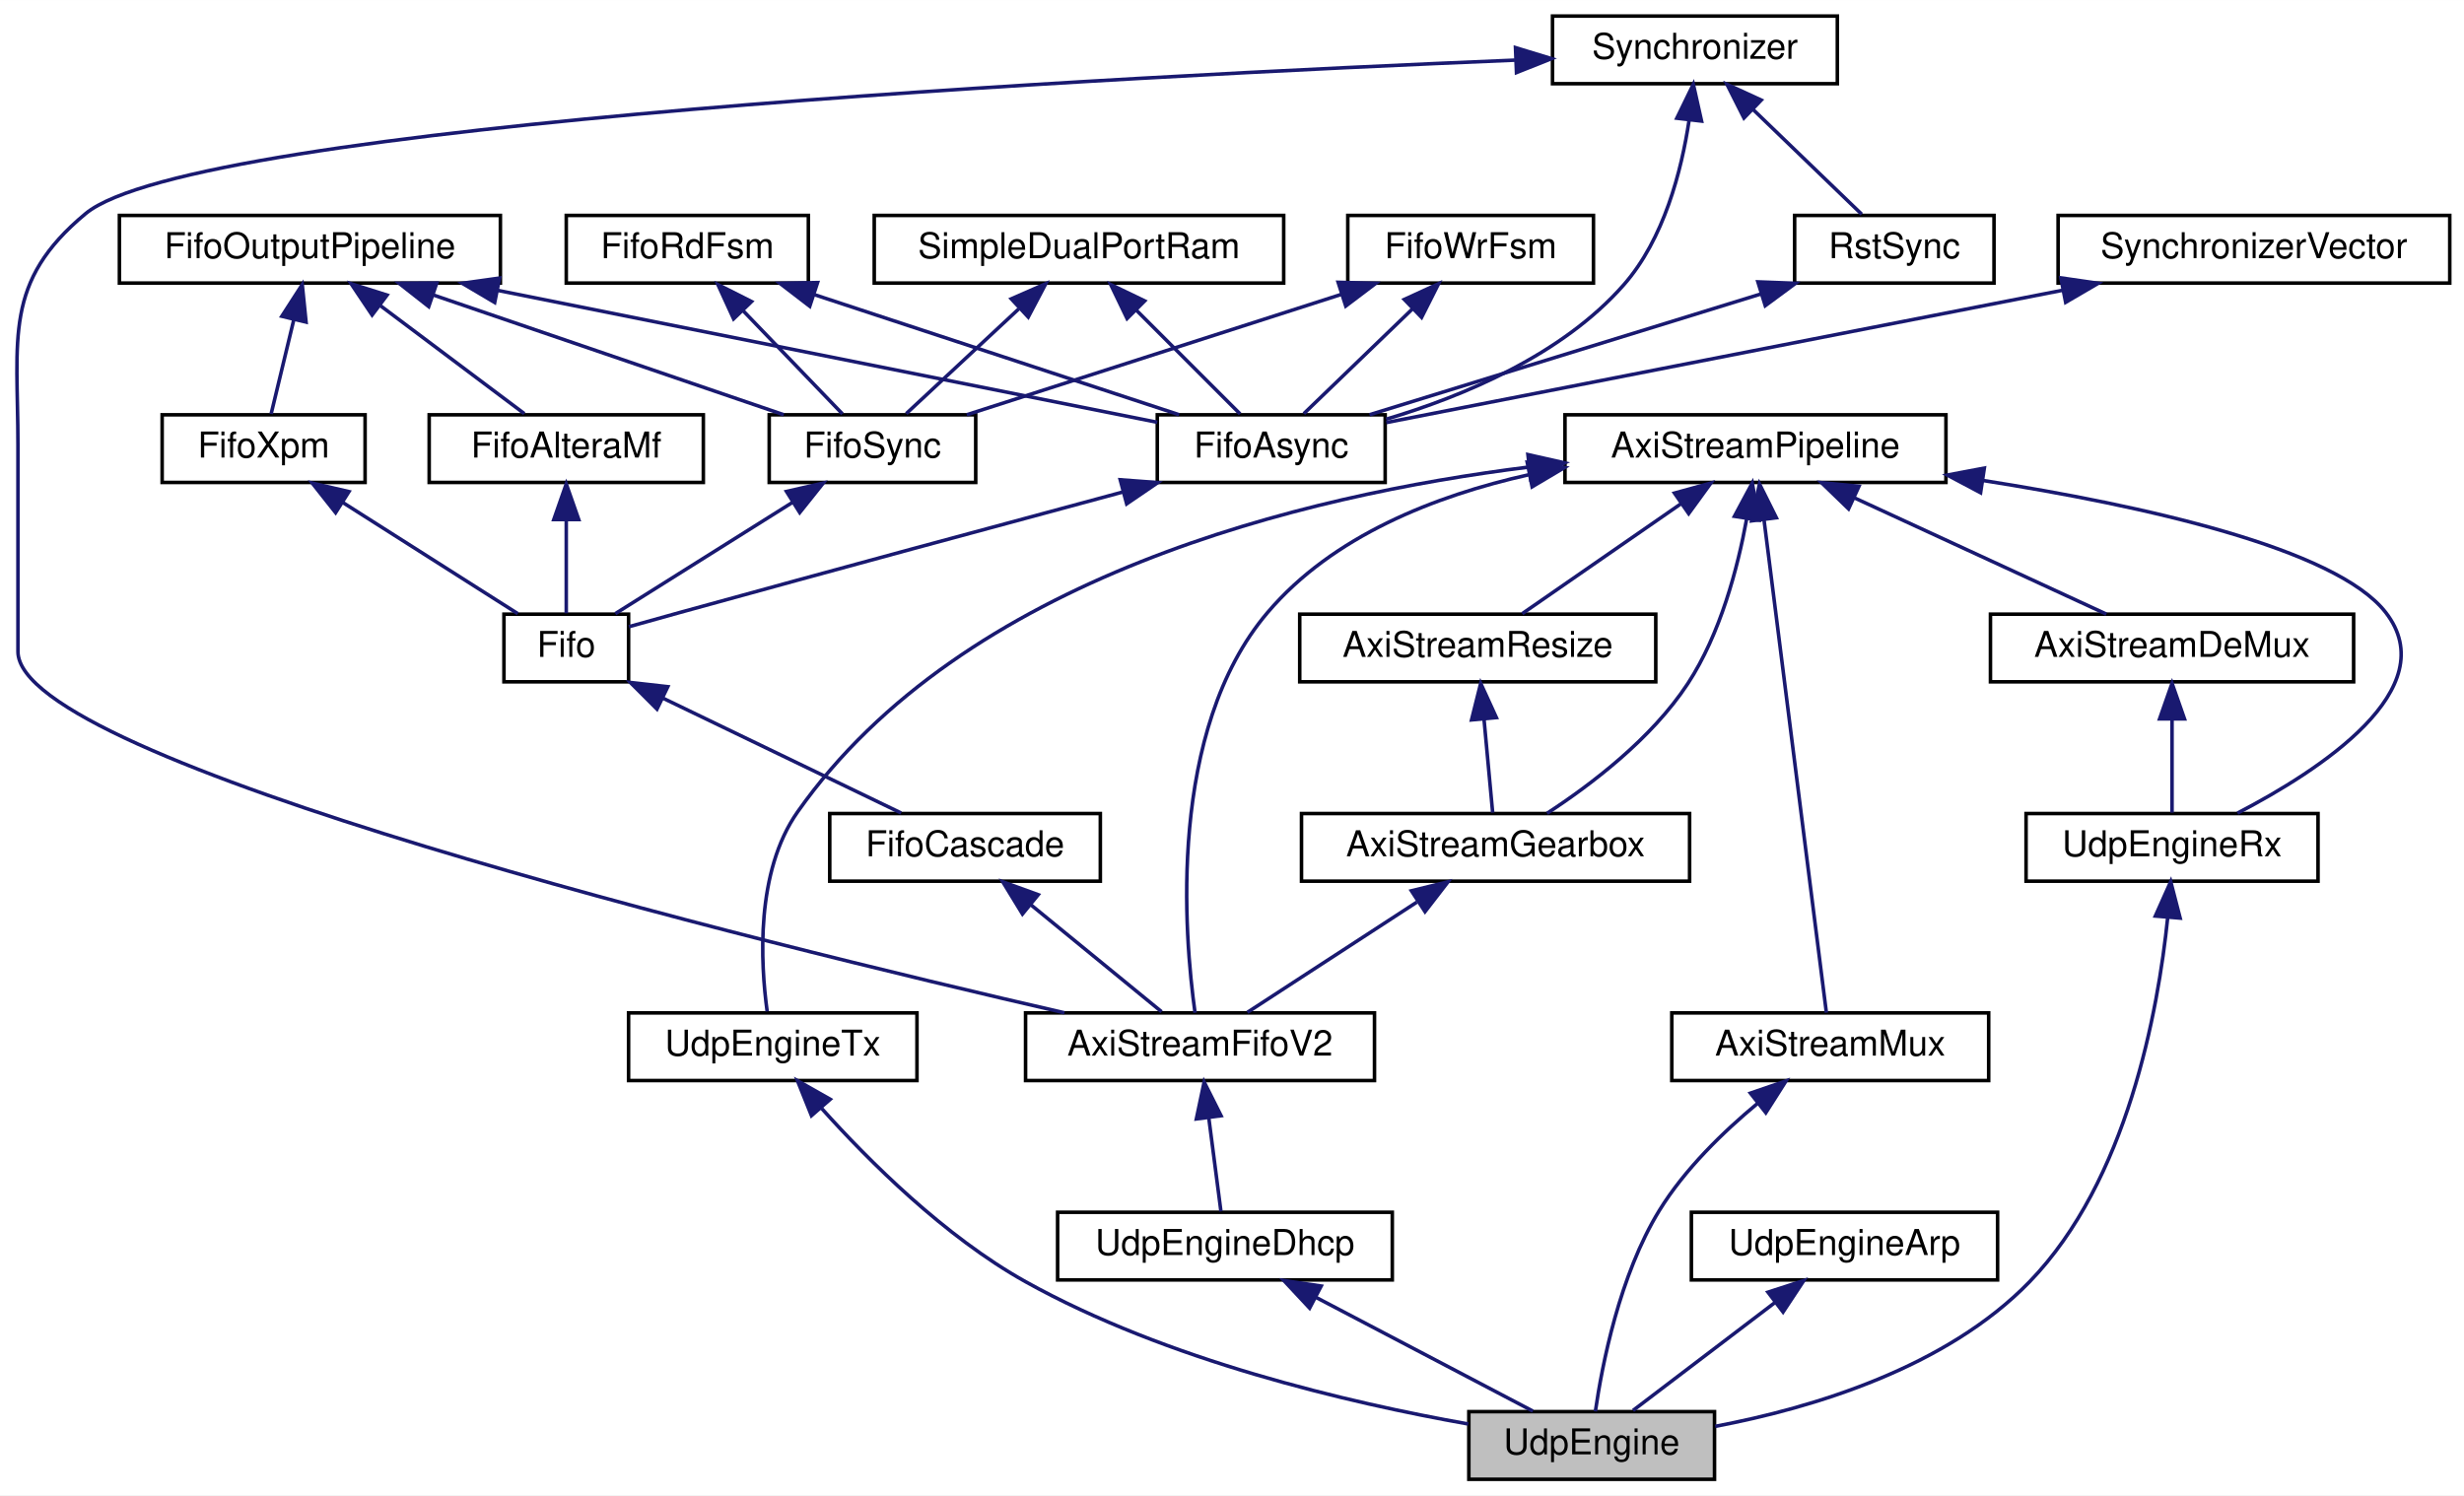
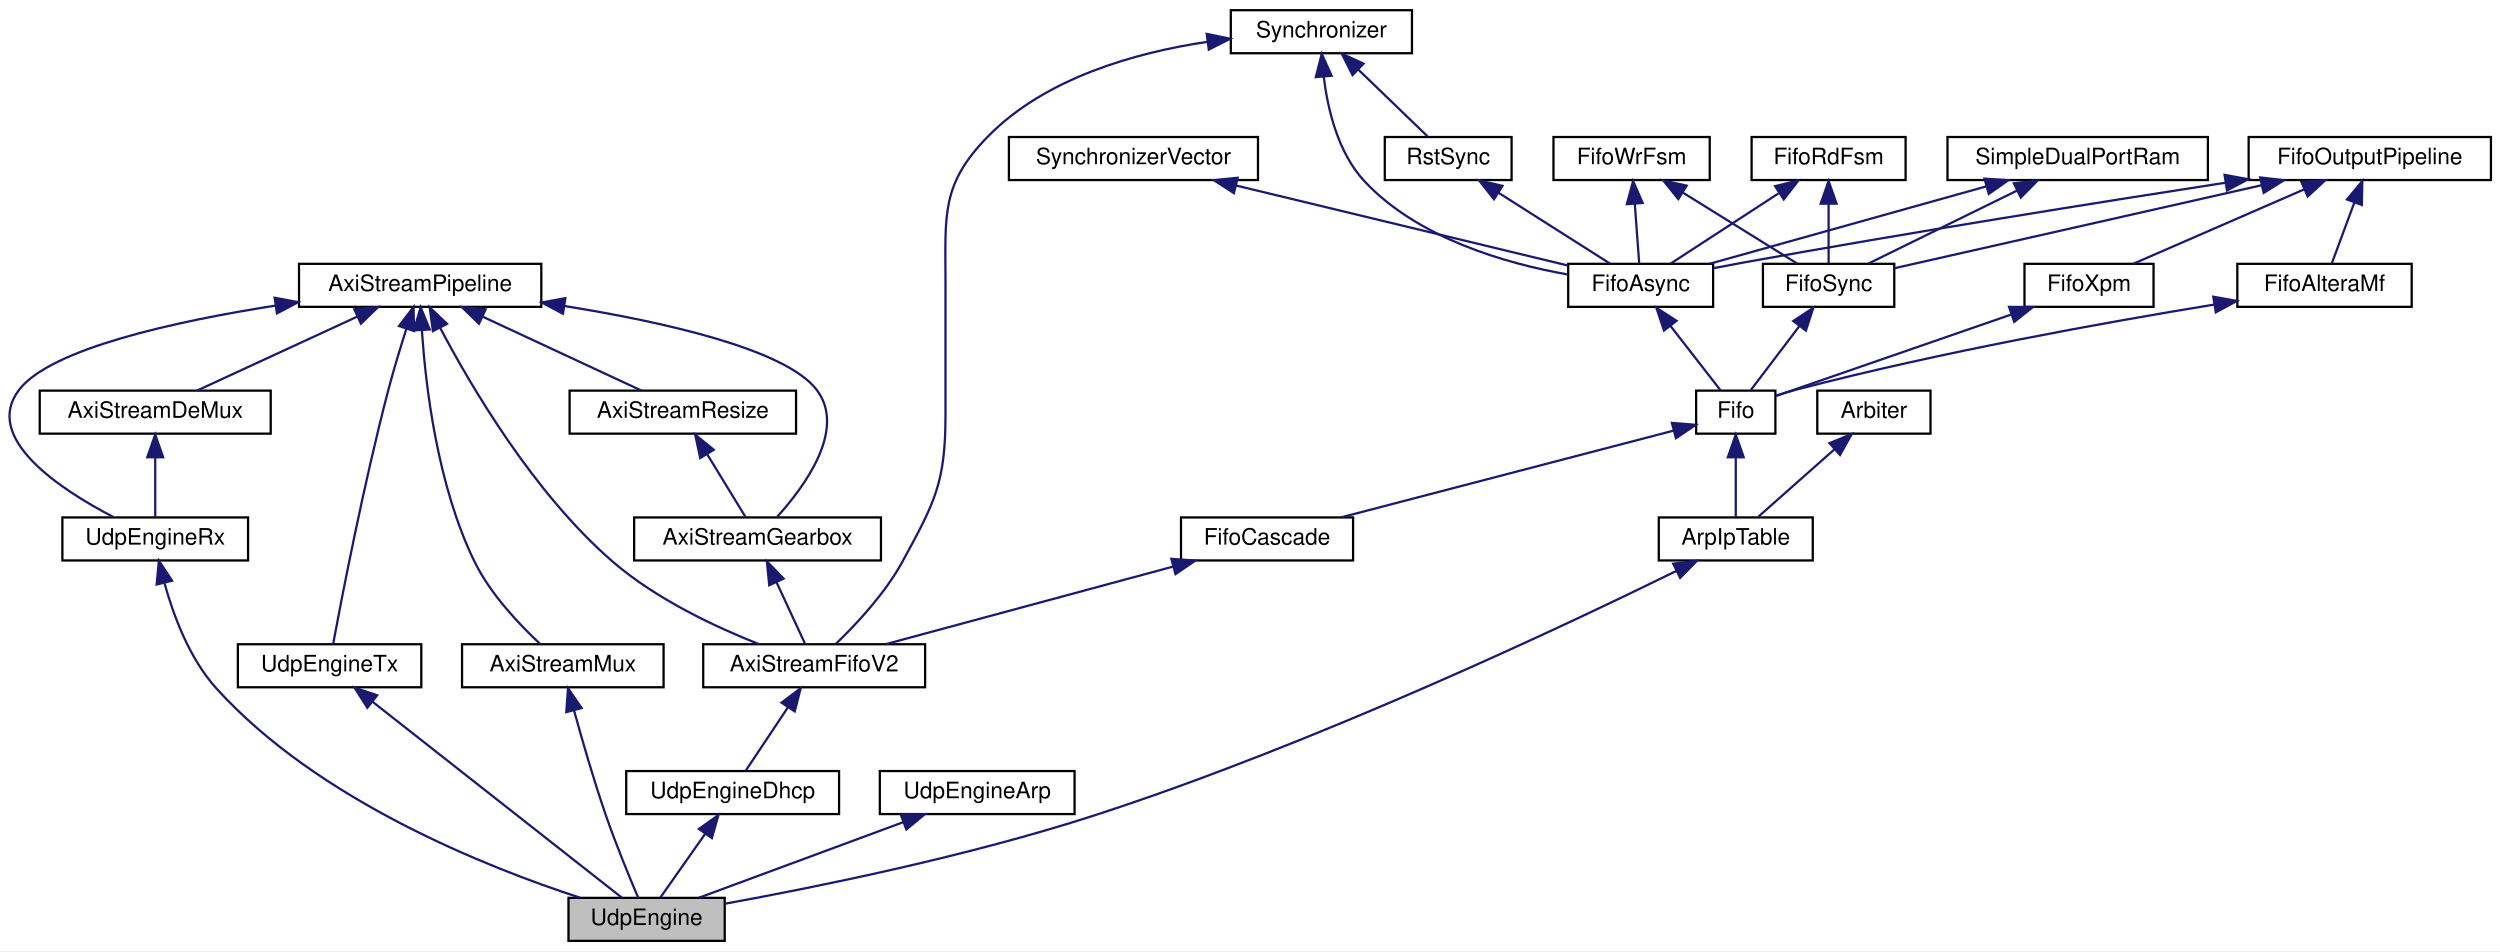
- <svg xmlns="http://www.w3.org/2000/svg" xmlns:xlink="http://www.w3.org/1999/xlink" width="692pt" height="420pt" viewBox="0.00 0.00 692.04 420.00">
+ <svg xmlns="http://www.w3.org/2000/svg" xmlns:xlink="http://www.w3.org/1999/xlink" width="1104pt" height="420pt" viewBox="0.00 0.00 1104.05 420.00">
  <g id="graph0" class="graph" transform="scale(1 1) rotate(0) translate(4 416)">
-     <polygon fill="white" stroke="transparent" points="-4,4 -4,-416 688.04,-416 688.04,4 -4,4" />
+     <polygon fill="white" stroke="transparent" points="-4,4 -4,-416 1100.05,-416 1100.05,4 -4,4" />
    <g id="node1" class="node">
      <g id="a_node1">
        <a xlink:title=" ">
-           <polygon fill="#bfbfbf" stroke="black" points="408.54,-0.5 408.54,-19.5 477.54,-19.5 477.54,-0.5 408.54,-0.5" />
-           <text text-anchor="middle" x="443.04" y="-7.5" font-family="Helvetica,sans-Serif" font-size="10.00">UdpEngine</text>
+           <polygon fill="#bfbfbf" stroke="black" points="247.05,-0.5 247.05,-19.5 316.05,-19.5 316.05,-0.5 247.05,-0.5" />
+           <text text-anchor="middle" x="281.55" y="-7.5" font-family="Helvetica,sans-Serif" font-size="10.00">UdpEngine</text>
        </a>
      </g>
    </g>
    <g id="node2" class="node">
      <g id="a_node2">
        <a xlink:href="classUdpEngineRx.html" target="_top" xlink:title=" ">
-           <polygon fill="white" stroke="black" points="565.04,-168.5 565.04,-187.5 647.04,-187.5 647.04,-168.5 565.04,-168.5" />
-           <text text-anchor="middle" x="606.04" y="-175.5" font-family="Helvetica,sans-Serif" font-size="10.00">UdpEngineRx</text>
+           <polygon fill="white" stroke="black" points="23.55,-168.5 23.55,-187.5 105.55,-187.5 105.55,-168.5 23.55,-168.5" />
+           <text text-anchor="middle" x="64.55" y="-175.5" font-family="Helvetica,sans-Serif" font-size="10.00">UdpEngineRx</text>
        </a>
      </g>
    </g>
    <g id="edge1" class="edge">
-       <path fill="none" stroke="midnightblue" d="M604.82,-158.28C602.13,-132.04 593.53,-84.37 566.04,-56 542.62,-31.83 505.17,-20.57 477.74,-15.37" />
-       <polygon fill="midnightblue" stroke="midnightblue" points="601.35,-158.71 605.67,-168.38 608.32,-158.13 601.35,-158.71" />
+       <path fill="none" stroke="midnightblue" d="M68.66,-158.4C72.56,-144.3 79.65,-125.16 91.55,-112 136.28,-62.55 211,-32.95 252.15,-19.57" />
+       <polygon fill="midnightblue" stroke="midnightblue" points="65.18,-157.88 66.17,-168.42 71.98,-159.56 65.18,-157.88" />
    </g>
    <g id="node3" class="node">
      <g id="a_node3">
        <a xlink:href="classAxiStreamPipeline.html" target="_top" xlink:title=" ">
-           <polygon fill="white" stroke="black" points="435.54,-280.5 435.54,-299.5 542.54,-299.5 542.54,-280.5 435.54,-280.5" />
-           <text text-anchor="middle" x="489.04" y="-287.5" font-family="Helvetica,sans-Serif" font-size="10.00">AxiStreamPipeline</text>
+           <polygon fill="white" stroke="black" points="128.05,-280.5 128.05,-299.5 235.05,-299.5 235.05,-280.5 128.05,-280.5" />
+           <text text-anchor="middle" x="181.55" y="-287.5" font-family="Helvetica,sans-Serif" font-size="10.00">AxiStreamPipeline</text>
        </a>
      </g>
    </g>
    <g id="edge2" class="edge">
-       <path fill="none" stroke="midnightblue" d="M552.89,-281.06C597.7,-274.02 652.02,-262.03 666.04,-244 682.73,-222.54 647.66,-199.68 624.42,-187.62" />
-       <polygon fill="midnightblue" stroke="midnightblue" points="552.27,-277.61 542.91,-282.57 553.32,-284.53 552.27,-277.61" />
+       <path fill="none" stroke="midnightblue" d="M117.7,-281.06C72.89,-274.02 18.57,-262.03 4.55,-244 -12.14,-222.54 22.93,-199.68 46.17,-187.62" />
+       <polygon fill="midnightblue" stroke="midnightblue" points="117.27,-284.53 127.68,-282.57 118.32,-277.61 117.27,-284.53" />
    </g>
    <g id="node4" class="node">
      <g id="a_node4">
        <a xlink:href="classAxiStreamDeMux.html" target="_top" xlink:title=" ">
-           <polygon fill="white" stroke="black" points="555.04,-224.5 555.04,-243.5 657.04,-243.5 657.04,-224.5 555.04,-224.5" />
-           <text text-anchor="middle" x="606.04" y="-231.5" font-family="Helvetica,sans-Serif" font-size="10.00">AxiStreamDeMux</text>
+           <polygon fill="white" stroke="black" points="13.55,-224.5 13.55,-243.5 115.55,-243.5 115.55,-224.5 13.55,-224.5" />
+           <text text-anchor="middle" x="64.55" y="-231.5" font-family="Helvetica,sans-Serif" font-size="10.00">AxiStreamDeMux</text>
        </a>
      </g>
    </g>
    <g id="edge4" class="edge">
-       <path fill="none" stroke="midnightblue" d="M516.7,-276.23C538.59,-266.13 568.54,-252.31 587.59,-243.52" />
-       <polygon fill="midnightblue" stroke="midnightblue" points="515.19,-273.08 507.58,-280.44 518.12,-279.43 515.19,-273.08" />
+       <path fill="none" stroke="midnightblue" d="M153.88,-276.23C132,-266.13 102.05,-252.31 83,-243.52" />
+       <polygon fill="midnightblue" stroke="midnightblue" points="152.46,-279.43 163.01,-280.44 155.4,-273.08 152.46,-279.43" />
    </g>
    <g id="node6" class="node">
      <g id="a_node6">
        <a xlink:href="classAxiStreamFifoV2.html" target="_top" xlink:title=" ">
-           <polygon fill="white" stroke="black" points="284.04,-112.5 284.04,-131.5 382.04,-131.5 382.04,-112.5 284.04,-112.5" />
-           <text text-anchor="middle" x="333.04" y="-119.5" font-family="Helvetica,sans-Serif" font-size="10.00">AxiStreamFifoV2</text>
+           <polygon fill="white" stroke="black" points="306.55,-112.5 306.55,-131.5 404.55,-131.5 404.55,-112.5 306.55,-112.5" />
+           <text text-anchor="middle" x="355.55" y="-119.5" font-family="Helvetica,sans-Serif" font-size="10.00">AxiStreamFifoV2</text>
        </a>
      </g>
    </g>
    <g id="edge32" class="edge">
-       <path fill="none" stroke="midnightblue" d="M425.43,-282.68C399.01,-276.77 370.3,-265.48 352.04,-244 323.8,-210.79 328.61,-153.18 331.64,-131.54" />
-       <polygon fill="midnightblue" stroke="midnightblue" points="424.93,-286.15 435.42,-284.69 426.31,-279.28 424.93,-286.15" />
+       <path fill="none" stroke="midnightblue" d="M190.31,-271.37C203.75,-245.82 231.58,-198.25 266.55,-168 285.66,-151.46 311.92,-139.15 330.96,-131.62" />
+       <polygon fill="midnightblue" stroke="midnightblue" points="187.19,-269.8 185.74,-280.29 193.42,-272.99 187.19,-269.8" />
    </g>
    <g id="node7" class="node">
      <g id="a_node7">
        <a xlink:href="classAxiStreamGearbox.html" target="_top" xlink:title=" ">
-           <polygon fill="white" stroke="black" points="361.54,-168.5 361.54,-187.5 470.54,-187.5 470.54,-168.5 361.54,-168.5" />
-           <text text-anchor="middle" x="416.04" y="-175.5" font-family="Helvetica,sans-Serif" font-size="10.00">AxiStreamGearbox</text>
+           <polygon fill="white" stroke="black" points="276.05,-168.5 276.05,-187.5 385.05,-187.5 385.05,-168.5 276.05,-168.5" />
+           <text text-anchor="middle" x="330.55" y="-175.5" font-family="Helvetica,sans-Serif" font-size="10.00">AxiStreamGearbox</text>
        </a>
      </g>
    </g>
    <g id="edge10" class="edge">
-       <path fill="none" stroke="midnightblue" d="M486.55,-270.17C484.05,-256.48 479.2,-237.98 470.04,-224 459.87,-208.49 442.74,-195.53 430.5,-187.56" />
-       <polygon fill="midnightblue" stroke="midnightblue" points="483.13,-270.99 488.14,-280.33 490.05,-269.91 483.13,-270.99" />
+       <path fill="none" stroke="midnightblue" d="M245.39,-280.85C289.56,-273.75 342.77,-261.77 356.55,-244 370.1,-226.52 351.24,-201.04 339.21,-187.77" />
+       <polygon fill="midnightblue" stroke="midnightblue" points="244.61,-277.43 235.26,-282.42 245.68,-284.35 244.61,-277.43" />
    </g>
    <g id="node8" class="node">
      <g id="a_node8">
        <a xlink:href="classAxiStreamResize.html" target="_top" xlink:title=" ">
-           <polygon fill="white" stroke="black" points="361.04,-224.5 361.04,-243.5 461.04,-243.5 461.04,-224.5 361.04,-224.5" />
-           <text text-anchor="middle" x="411.04" y="-231.5" font-family="Helvetica,sans-Serif" font-size="10.00">AxiStreamResize</text>
+           <polygon fill="white" stroke="black" points="247.55,-224.5 247.55,-243.5 347.55,-243.5 347.55,-224.5 247.55,-224.5" />
+           <text text-anchor="middle" x="297.55" y="-231.5" font-family="Helvetica,sans-Serif" font-size="10.00">AxiStreamResize</text>
        </a>
      </g>
    </g>
    <g id="edge9" class="edge">
-       <path fill="none" stroke="midnightblue" d="M468.27,-274.62C454.02,-264.76 435.58,-251.99 423.54,-243.65" />
-       <polygon fill="midnightblue" stroke="midnightblue" points="466.29,-277.51 476.51,-280.32 470.28,-271.75 466.29,-277.51" />
+       <path fill="none" stroke="midnightblue" d="M209.27,-276.1C230.94,-266.01 260.45,-252.27 279.25,-243.52" />
+       <polygon fill="midnightblue" stroke="midnightblue" points="207.52,-273.05 199.93,-280.44 210.47,-279.4 207.52,-273.05" />
    </g>
    <g id="node22" class="node">
      <g id="a_node22">
        <a xlink:href="classUdpEngineTx.html" target="_top" xlink:title=" ">
-           <polygon fill="white" stroke="black" points="172.54,-112.5 172.54,-131.5 253.54,-131.5 253.54,-112.5 172.54,-112.5" />
-           <text text-anchor="middle" x="213.04" y="-119.5" font-family="Helvetica,sans-Serif" font-size="10.00">UdpEngineTx</text>
+           <polygon fill="white" stroke="black" points="101.05,-112.5 101.05,-131.5 182.05,-131.5 182.05,-112.5 101.05,-112.5" />
+           <text text-anchor="middle" x="141.55" y="-119.5" font-family="Helvetica,sans-Serif" font-size="10.00">UdpEngineTx</text>
        </a>
      </g>
    </g>
    <g id="edge34" class="edge">
-       <path fill="none" stroke="midnightblue" d="M425.52,-284.84C361.78,-276.9 266.56,-253.98 220.04,-188 208.14,-171.12 209.62,-145.39 211.47,-131.92" />
-       <polygon fill="midnightblue" stroke="midnightblue" points="425.13,-288.32 435.47,-285.99 425.93,-281.36 425.13,-288.32" />
-     </g>
-     <g id="node24" class="node">
-       <g id="a_node24">
+       <path fill="none" stroke="midnightblue" d="M175.49,-270.86C172.88,-262.7 169.89,-252.91 167.55,-244 156.59,-202.23 146.81,-151.46 143.11,-131.57" />
+       <polygon fill="midnightblue" stroke="midnightblue" points="172.19,-272.02 178.63,-280.44 178.85,-269.85 172.19,-272.02" />
+     </g>
+     <g id="node26" class="node">
+       <g id="a_node26">
        <a xlink:href="classAxiStreamMux.html" target="_top" xlink:title=" ">
-           <polygon fill="white" stroke="black" points="465.54,-112.5 465.54,-131.5 554.54,-131.5 554.54,-112.5 465.54,-112.5" />
-           <text text-anchor="middle" x="510.04" y="-119.5" font-family="Helvetica,sans-Serif" font-size="10.00">AxiStreamMux</text>
-         </a>
-       </g>
-     </g>
-     <g id="edge37" class="edge">
-       <path fill="none" stroke="midnightblue" d="M491.45,-269.93C496.01,-233.92 505.71,-157.23 508.96,-131.57" />
-       <polygon fill="midnightblue" stroke="midnightblue" points="487.95,-269.71 490.17,-280.08 494.9,-270.59 487.95,-269.71" />
+           <polygon fill="white" stroke="black" points="200.05,-112.5 200.05,-131.5 289.05,-131.5 289.05,-112.5 200.05,-112.5" />
+           <text text-anchor="middle" x="244.55" y="-119.5" font-family="Helvetica,sans-Serif" font-size="10.00">AxiStreamMux</text>
+         </a>
+       </g>
+     </g>
+     <g id="edge40" class="edge">
+       <path fill="none" stroke="midnightblue" d="M182.31,-270.18C183.95,-245.54 189.14,-201.55 205.55,-168 212.63,-153.51 225.57,-139.97 234.59,-131.6" />
+       <polygon fill="midnightblue" stroke="midnightblue" points="178.8,-270.13 181.76,-280.31 185.79,-270.51 178.8,-270.13" />
    </g>
    <g id="edge3" class="edge">
-       <path fill="none" stroke="midnightblue" d="M606.04,-213.8C606.04,-204.91 606.04,-194.78 606.04,-187.75" />
-       <polygon fill="midnightblue" stroke="midnightblue" points="602.54,-214.08 606.04,-224.08 609.54,-214.08 602.54,-214.08" />
+       <path fill="none" stroke="midnightblue" d="M64.55,-213.8C64.55,-204.91 64.55,-194.78 64.55,-187.75" />
+       <polygon fill="midnightblue" stroke="midnightblue" points="61.05,-214.08 64.55,-224.08 68.05,-214.08 61.05,-214.08" />
    </g>
    <g id="node5" class="node">
      <g id="a_node5">
        <a xlink:href="classUdpEngineDhcp.html" target="_top" xlink:title=" ">
-           <polygon fill="white" stroke="black" points="293.04,-56.5 293.04,-75.5 387.04,-75.5 387.04,-56.5 293.04,-56.5" />
-           <text text-anchor="middle" x="340.04" y="-63.5" font-family="Helvetica,sans-Serif" font-size="10.00">UdpEngineDhcp</text>
+           <polygon fill="white" stroke="black" points="272.55,-56.5 272.55,-75.5 366.55,-75.5 366.55,-56.5 272.55,-56.5" />
+           <text text-anchor="middle" x="319.55" y="-63.5" font-family="Helvetica,sans-Serif" font-size="10.00">UdpEngineDhcp</text>
        </a>
      </g>
    </g>
    <g id="edge5" class="edge">
-       <path fill="none" stroke="midnightblue" d="M365.62,-51.59C384.66,-41.61 410.1,-28.27 426.53,-19.65" />
-       <polygon fill="midnightblue" stroke="midnightblue" points="363.82,-48.58 356.59,-56.32 367.07,-54.78 363.82,-48.58" />
+       <path fill="none" stroke="midnightblue" d="M307.48,-47.86C300.9,-38.5 293.04,-27.33 287.71,-19.75" />
+       <polygon fill="midnightblue" stroke="midnightblue" points="304.66,-49.92 313.27,-56.08 310.38,-45.89 304.66,-49.92" />
    </g>
    <g id="edge6" class="edge">
-       <path fill="none" stroke="midnightblue" d="M335.49,-102.1C336.65,-93.14 337.98,-82.86 338.91,-75.75" />
-       <polygon fill="midnightblue" stroke="midnightblue" points="332.01,-101.72 334.2,-112.08 338.95,-102.62 332.01,-101.72" />
+       <path fill="none" stroke="midnightblue" d="M343.92,-103.57C337.73,-94.27 330.38,-83.25 325.38,-75.75" />
+       <polygon fill="midnightblue" stroke="midnightblue" points="341.14,-105.7 349.6,-112.08 346.97,-101.82 341.14,-105.7" />
    </g>
    <g id="edge7" class="edge">
-       <path fill="none" stroke="midnightblue" d="M393.94,-162.62C378.78,-152.76 359.16,-139.99 346.34,-131.65" />
-       <polygon fill="midnightblue" stroke="midnightblue" points="392.41,-165.8 402.7,-168.32 396.23,-159.94 392.41,-165.8" />
+       <path fill="none" stroke="midnightblue" d="M338.89,-158.98C343.13,-149.82 348.1,-139.09 351.5,-131.75" />
+       <polygon fill="midnightblue" stroke="midnightblue" points="335.7,-157.54 334.68,-168.08 342.05,-160.48 335.7,-157.54" />
    </g>
    <g id="edge8" class="edge">
-       <path fill="none" stroke="midnightblue" d="M412.79,-214.1C413.62,-205.14 414.57,-194.86 415.23,-187.75" />
-       <polygon fill="midnightblue" stroke="midnightblue" points="409.3,-213.8 411.87,-224.08 416.27,-214.45 409.3,-213.8" />
+       <path fill="none" stroke="midnightblue" d="M308.38,-215.27C314.02,-206.05 320.67,-195.17 325.2,-187.75" />
+       <polygon fill="midnightblue" stroke="midnightblue" points="305.23,-213.73 303,-224.08 311.2,-217.38 305.23,-213.73" />
    </g>
    <g id="node9" class="node">
      <g id="a_node9">
        <a xlink:href="classFifoCascade.html" target="_top" xlink:title=" ">
-           <polygon fill="white" stroke="black" points="229.04,-168.5 229.04,-187.5 305.04,-187.5 305.04,-168.5 229.04,-168.5" />
-           <text text-anchor="middle" x="267.04" y="-175.5" font-family="Helvetica,sans-Serif" font-size="10.00">FifoCascade</text>
+           <polygon fill="white" stroke="black" points="517.55,-168.5 517.55,-187.5 593.55,-187.5 593.55,-168.5 517.55,-168.5" />
+           <text text-anchor="middle" x="555.55" y="-175.5" font-family="Helvetica,sans-Serif" font-size="10.00">FifoCascade</text>
        </a>
      </g>
    </g>
    <g id="edge11" class="edge">
-       <path fill="none" stroke="midnightblue" d="M285.59,-161.82C297.42,-152.15 312.33,-139.95 322.24,-131.83" />
-       <polygon fill="midnightblue" stroke="midnightblue" points="283.17,-159.28 277.64,-168.32 287.6,-164.7 283.17,-159.28" />
+       <path fill="none" stroke="midnightblue" d="M514.17,-165.83C476.41,-155.63 421.41,-140.78 387.09,-131.52" />
+       <polygon fill="midnightblue" stroke="midnightblue" points="513.29,-169.22 523.86,-168.44 515.12,-162.46 513.29,-169.22" />
    </g>
    <g id="node10" class="node">
      <g id="a_node10">
        <a xlink:href="classFifo.html" target="_top" xlink:title=" ">
-           <polygon fill="white" stroke="black" points="137.54,-224.5 137.54,-243.5 172.54,-243.5 172.54,-224.5 137.54,-224.5" />
-           <text text-anchor="middle" x="155.04" y="-231.5" font-family="Helvetica,sans-Serif" font-size="10.00">Fifo</text>
+           <polygon fill="white" stroke="black" points="745.05,-224.5 745.05,-243.5 780.05,-243.5 780.05,-224.5 745.05,-224.5" />
+           <text text-anchor="middle" x="762.55" y="-231.5" font-family="Helvetica,sans-Serif" font-size="10.00">Fifo</text>
        </a>
      </g>
    </g>
    <g id="edge12" class="edge">
-       <path fill="none" stroke="midnightblue" d="M182.29,-219.86C203.06,-209.85 231.06,-196.35 249.09,-187.65" />
-       <polygon fill="midnightblue" stroke="midnightblue" points="180.52,-216.83 173.03,-224.32 183.56,-223.13 180.52,-216.83" />
+       <path fill="none" stroke="midnightblue" d="M735.05,-225.83C697.1,-215.93 628.77,-198.1 588.25,-187.53" />
+       <polygon fill="midnightblue" stroke="midnightblue" points="734.34,-229.26 744.9,-228.4 736.11,-222.49 734.34,-229.26" />
+     </g>
+     <g id="node23" class="node">
+       <g id="a_node23">
+         <a xlink:href="classArpIpTable.html" target="_top" xlink:title=" ">
+           <polygon fill="white" stroke="black" points="728.55,-168.5 728.55,-187.5 796.55,-187.5 796.55,-168.5 728.55,-168.5" />
+           <text text-anchor="middle" x="762.55" y="-175.5" font-family="Helvetica,sans-Serif" font-size="10.00">ArpIpTable</text>
+         </a>
+       </g>
+     </g>
+     <g id="edge37" class="edge">
+       <path fill="none" stroke="midnightblue" d="M762.55,-213.8C762.55,-204.91 762.55,-194.78 762.55,-187.75" />
+       <polygon fill="midnightblue" stroke="midnightblue" points="759.05,-214.08 762.55,-224.08 766.05,-214.08 759.05,-214.08" />
    </g>
    <g id="node11" class="node">
      <g id="a_node11">
        <a xlink:href="classFifoXpm.html" target="_top" xlink:title=" ">
-           <polygon fill="white" stroke="black" points="41.54,-280.5 41.54,-299.5 98.54,-299.5 98.54,-280.5 41.54,-280.5" />
-           <text text-anchor="middle" x="70.04" y="-287.5" font-family="Helvetica,sans-Serif" font-size="10.00">FifoXpm</text>
+           <polygon fill="white" stroke="black" points="890.05,-280.5 890.05,-299.5 947.05,-299.5 947.05,-280.5 890.05,-280.5" />
+           <text text-anchor="middle" x="918.55" y="-287.5" font-family="Helvetica,sans-Serif" font-size="10.00">FifoXpm</text>
        </a>
      </g>
    </g>
    <g id="edge13" class="edge">
-       <path fill="none" stroke="midnightblue" d="M92.23,-274.9C107.82,-265 128.17,-252.07 141.42,-243.65" />
-       <polygon fill="midnightblue" stroke="midnightblue" points="90.26,-272.01 83.7,-280.32 94.01,-277.92 90.26,-272.01" />
+       <path fill="none" stroke="midnightblue" d="M883.97,-277.03C851.92,-265.94 805.5,-249.87 780.36,-241.16" />
+       <polygon fill="midnightblue" stroke="midnightblue" points="883.23,-280.48 893.83,-280.44 885.52,-273.86 883.23,-280.48" />
    </g>
    <g id="node12" class="node">
      <g id="a_node12">
        <a xlink:href="classFifoOutputPipeline.html" target="_top" xlink:title=" ">
-           <polygon fill="white" stroke="black" points="29.54,-336.5 29.54,-355.5 136.54,-355.5 136.54,-336.5 29.54,-336.5" />
-           <text text-anchor="middle" x="83.04" y="-343.5" font-family="Helvetica,sans-Serif" font-size="10.00">FifoOutputPipeline</text>
+           <polygon fill="white" stroke="black" points="989.05,-336.5 989.05,-355.5 1096.05,-355.5 1096.05,-336.5 989.05,-336.5" />
+           <text text-anchor="middle" x="1042.55" y="-343.5" font-family="Helvetica,sans-Serif" font-size="10.00">FifoOutputPipeline</text>
        </a>
      </g>
    </g>
    <g id="edge14" class="edge">
-       <path fill="none" stroke="midnightblue" d="M78.49,-326.1C76.33,-317.14 73.86,-306.86 72.15,-299.75" />
-       <polygon fill="midnightblue" stroke="midnightblue" points="75.15,-327.18 80.89,-336.08 81.96,-325.54 75.15,-327.18" />
+       <path fill="none" stroke="midnightblue" d="M1013.54,-332.37C990.32,-322.26 958.39,-308.35 938.1,-299.52" />
+       <polygon fill="midnightblue" stroke="midnightblue" points="1012.33,-335.66 1022.9,-336.44 1015.13,-329.24 1012.33,-335.66" />
    </g>
    <g id="node13" class="node">
      <g id="a_node13">
        <a xlink:href="classFifoAlteraMf.html" target="_top" xlink:title=" ">
-           <polygon fill="white" stroke="black" points="116.54,-280.5 116.54,-299.5 193.54,-299.5 193.54,-280.5 116.54,-280.5" />
-           <text text-anchor="middle" x="155.04" y="-287.5" font-family="Helvetica,sans-Serif" font-size="10.00">FifoAlteraMf</text>
+           <polygon fill="white" stroke="black" points="984.05,-280.5 984.05,-299.5 1061.05,-299.5 1061.05,-280.5 984.05,-280.5" />
+           <text text-anchor="middle" x="1022.55" y="-287.5" font-family="Helvetica,sans-Serif" font-size="10.00">FifoAlteraMf</text>
        </a>
      </g>
    </g>
    <g id="edge16" class="edge">
-       <path fill="none" stroke="midnightblue" d="M102.91,-330.1C115.86,-320.38 132.34,-308.03 143.26,-299.83" />
-       <polygon fill="midnightblue" stroke="midnightblue" points="100.51,-327.52 94.61,-336.32 104.71,-333.12 100.51,-327.52" />
+       <path fill="none" stroke="midnightblue" d="M1035.77,-326.69C1032.4,-317.59 1028.48,-307.01 1025.79,-299.75" />
+       <polygon fill="midnightblue" stroke="midnightblue" points="1032.49,-327.92 1039.25,-336.08 1039.05,-325.49 1032.49,-327.92" />
    </g>
    <g id="node14" class="node">
      <g id="a_node14">
        <a xlink:href="classFifoAsync.html" target="_top" xlink:title=" ">
-           <polygon fill="white" stroke="black" points="321.04,-280.5 321.04,-299.5 385.04,-299.5 385.04,-280.5 321.04,-280.5" />
-           <text text-anchor="middle" x="353.04" y="-287.5" font-family="Helvetica,sans-Serif" font-size="10.00">FifoAsync</text>
+           <polygon fill="white" stroke="black" points="688.55,-280.5 688.55,-299.5 752.55,-299.5 752.55,-280.5 688.55,-280.5" />
+           <text text-anchor="middle" x="720.55" y="-287.5" font-family="Helvetica,sans-Serif" font-size="10.00">FifoAsync</text>
        </a>
      </g>
    </g>
    <g id="edge25" class="edge">
-       <path fill="none" stroke="midnightblue" d="M135.74,-334.46C190.77,-323.45 275.31,-306.55 321.03,-297.4" />
-       <polygon fill="midnightblue" stroke="midnightblue" points="134.94,-331.05 125.82,-336.44 136.31,-337.91 134.94,-331.05" />
+       <path fill="none" stroke="midnightblue" d="M978.66,-335.3C922.45,-326.6 838.44,-313.2 765.55,-300 761.47,-299.26 757.19,-298.45 752.97,-297.63" />
+       <polygon fill="midnightblue" stroke="midnightblue" points="978.41,-338.8 988.83,-336.87 979.48,-331.88 978.41,-338.8" />
    </g>
    <g id="node21" class="node">
      <g id="a_node21">
        <a xlink:href="classFifoSync.html" target="_top" xlink:title=" ">
-           <polygon fill="white" stroke="black" points="212.04,-280.5 212.04,-299.5 270.04,-299.5 270.04,-280.5 212.04,-280.5" />
-           <text text-anchor="middle" x="241.04" y="-287.5" font-family="Helvetica,sans-Serif" font-size="10.00">FifoSync</text>
+           <polygon fill="white" stroke="black" points="774.55,-280.5 774.55,-299.5 832.55,-299.5 832.55,-280.5 774.55,-280.5" />
+           <text text-anchor="middle" x="803.55" y="-287.5" font-family="Helvetica,sans-Serif" font-size="10.00">FifoSync</text>
        </a>
      </g>
    </g>
    <g id="edge30" class="edge">
-       <path fill="none" stroke="midnightblue" d="M117.65,-333.17C147.4,-323 189.59,-308.59 216.12,-299.52" />
-       <polygon fill="midnightblue" stroke="midnightblue" points="116.41,-329.9 108.08,-336.44 118.67,-336.52 116.41,-329.9" />
+       <path fill="none" stroke="midnightblue" d="M994.74,-334.2C946.29,-323.25 872.9,-306.67 832.6,-297.56" />
+       <polygon fill="midnightblue" stroke="midnightblue" points="994.15,-337.65 1004.68,-336.44 995.69,-330.83 994.15,-337.65" />
    </g>
    <g id="edge15" class="edge">
-       <path fill="none" stroke="midnightblue" d="M155.04,-269.8C155.04,-260.91 155.04,-250.78 155.04,-243.75" />
-       <polygon fill="midnightblue" stroke="midnightblue" points="151.54,-270.08 155.04,-280.08 158.54,-270.08 151.54,-270.08" />
+       <path fill="none" stroke="midnightblue" d="M973.86,-281.51C926.43,-273.76 852.48,-260.49 789.55,-244 786.49,-243.2 783.27,-242.24 780.17,-241.24" />
+       <polygon fill="midnightblue" stroke="midnightblue" points="973.43,-284.98 983.86,-283.12 974.54,-278.07 973.43,-284.98" />
    </g>
    <g id="edge17" class="edge">
-       <path fill="none" stroke="midnightblue" d="M311.27,-277.79C277.68,-268.75 229.3,-255.67 187.04,-244 182.37,-242.71 177.32,-241.3 172.64,-239.98" />
-       <polygon fill="midnightblue" stroke="midnightblue" points="310.63,-281.25 321.19,-280.46 312.44,-274.49 310.63,-281.25" />
+       <path fill="none" stroke="midnightblue" d="M733.66,-272.14C740.98,-262.74 749.79,-251.4 755.74,-243.75" />
+       <polygon fill="midnightblue" stroke="midnightblue" points="730.86,-270.04 727.48,-280.08 736.39,-274.34 730.86,-270.04" />
    </g>
    <g id="node15" class="node">
      <g id="a_node15">
        <a xlink:href="classRstSync.html" target="_top" xlink:title=" ">
-           <polygon fill="white" stroke="black" points="500.04,-336.5 500.04,-355.5 556.04,-355.5 556.04,-336.5 500.04,-336.5" />
-           <text text-anchor="middle" x="528.04" y="-343.5" font-family="Helvetica,sans-Serif" font-size="10.00">RstSync</text>
+           <polygon fill="white" stroke="black" points="607.55,-336.5 607.55,-355.5 663.55,-355.5 663.55,-336.5 607.55,-336.5" />
+           <text text-anchor="middle" x="635.55" y="-343.5" font-family="Helvetica,sans-Serif" font-size="10.00">RstSync</text>
        </a>
      </g>
    </g>
    <g id="edge18" class="edge">
-       <path fill="none" stroke="midnightblue" d="M490.56,-333.44C457.57,-323.26 410.28,-308.66 380.64,-299.52" />
-       <polygon fill="midnightblue" stroke="midnightblue" points="489.72,-336.84 500.31,-336.44 491.79,-330.15 489.72,-336.84" />
+       <path fill="none" stroke="midnightblue" d="M657.74,-330.9C673.33,-321 693.68,-308.07 706.93,-299.65" />
+       <polygon fill="midnightblue" stroke="midnightblue" points="655.77,-328.01 649.2,-336.32 659.52,-333.92 655.77,-328.01" />
    </g>
    <g id="node16" class="node">
      <g id="a_node16">
        <a xlink:href="classSynchronizer.html" target="_top" xlink:title=" ">
-           <polygon fill="white" stroke="black" points="432.04,-392.5 432.04,-411.5 512.04,-411.5 512.04,-392.5 432.04,-392.5" />
-           <text text-anchor="middle" x="472.04" y="-399.5" font-family="Helvetica,sans-Serif" font-size="10.00">Synchronizer</text>
+           <polygon fill="white" stroke="black" points="539.55,-392.5 539.55,-411.5 619.55,-411.5 619.55,-392.5 539.55,-392.5" />
+           <text text-anchor="middle" x="579.55" y="-399.5" font-family="Helvetica,sans-Serif" font-size="10.00">Synchronizer</text>
        </a>
      </g>
    </g>
    <g id="edge31" class="edge">
-       <path fill="none" stroke="midnightblue" d="M421.45,-399.12C309.94,-394.52 50.42,-381.22 20.04,-356 -3.12,-336.78 1.04,-321.1 1.04,-291 1.04,-291 1.04,-291 1.04,-233 1.04,-202.34 207.75,-151.58 294.96,-131.53" />
-       <polygon fill="midnightblue" stroke="midnightblue" points="421.64,-402.63 431.77,-399.54 421.92,-395.63 421.64,-402.63" />
+       <path fill="none" stroke="midnightblue" d="M529.29,-397.56C497.56,-392.81 457.93,-381.71 432.55,-356 411.4,-334.58 413.55,-321.1 413.55,-291 413.55,-291 413.55,-291 413.55,-233 413.55,-202.9 408.96,-194.42 394.55,-168 386.83,-153.84 374.03,-140.23 365.22,-131.75" />
+       <polygon fill="midnightblue" stroke="midnightblue" points="528.9,-401.04 539.28,-398.9 529.83,-394.11 528.9,-401.04" />
    </g>
    <g id="edge21" class="edge">
-       <path fill="none" stroke="midnightblue" d="M470.4,-382.24C468.27,-368.05 463.36,-348.87 452.04,-336 434.71,-316.29 407.01,-304.72 385.31,-298.26" />
-       <polygon fill="midnightblue" stroke="midnightblue" points="466.95,-382.81 471.59,-392.34 473.9,-382 466.95,-382.81" />
+       <path fill="none" stroke="midnightblue" d="M580.6,-382.02C582.35,-367.71 586.9,-348.48 598.55,-336 622.04,-310.83 660.83,-299.68 688.37,-294.78" />
+       <polygon fill="midnightblue" stroke="midnightblue" points="577.09,-381.95 579.71,-392.22 584.07,-382.56 577.09,-381.95" />
    </g>
    <g id="edge19" class="edge">
-       <path fill="none" stroke="midnightblue" d="M488.37,-385.25C498.3,-375.67 510.63,-363.79 518.88,-355.83" />
-       <polygon fill="midnightblue" stroke="midnightblue" points="485.81,-382.86 481.04,-392.32 490.66,-387.9 485.81,-382.86" />
+       <path fill="none" stroke="midnightblue" d="M595.88,-385.25C605.81,-375.67 618.14,-363.79 626.39,-355.83" />
+       <polygon fill="midnightblue" stroke="midnightblue" points="593.31,-382.86 588.55,-392.32 598.17,-387.9 593.31,-382.86" />
    </g>
    <g id="node17" class="node">
      <g id="a_node17">
        <a xlink:href="classSynchronizerVector.html" target="_top" xlink:title=" ">
-           <polygon fill="white" stroke="black" points="574.04,-336.5 574.04,-355.5 684.04,-355.5 684.04,-336.5 574.04,-336.5" />
-           <text text-anchor="middle" x="629.04" y="-343.5" font-family="Helvetica,sans-Serif" font-size="10.00">SynchronizerVector</text>
+           <polygon fill="white" stroke="black" points="441.55,-336.5 441.55,-355.5 551.55,-355.5 551.55,-336.5 441.55,-336.5" />
+           <text text-anchor="middle" x="496.55" y="-343.5" font-family="Helvetica,sans-Serif" font-size="10.00">SynchronizerVector</text>
        </a>
      </g>
    </g>
    <g id="edge20" class="edge">
-       <path fill="none" stroke="midnightblue" d="M575.49,-334.52C519.08,-323.49 432.08,-306.47 385.36,-297.32" />
-       <polygon fill="midnightblue" stroke="midnightblue" points="574.82,-337.96 585.31,-336.44 576.16,-331.09 574.82,-337.96" />
+       <path fill="none" stroke="midnightblue" d="M541.81,-334.09C585.33,-323.6 650.04,-308 688.49,-298.73" />
+       <polygon fill="midnightblue" stroke="midnightblue" points="540.94,-330.7 532.04,-336.44 542.58,-337.5 540.94,-330.7" />
    </g>
    <g id="node18" class="node">
      <g id="a_node18">
        <a xlink:href="classFifoWrFsm.html" target="_top" xlink:title=" ">
-           <polygon fill="white" stroke="black" points="374.54,-336.5 374.54,-355.5 443.54,-355.5 443.54,-336.5 374.54,-336.5" />
-           <text text-anchor="middle" x="409.04" y="-343.5" font-family="Helvetica,sans-Serif" font-size="10.00">FifoWrFsm</text>
+           <polygon fill="white" stroke="black" points="682.05,-336.5 682.05,-355.5 751.05,-355.5 751.05,-336.5 682.05,-336.5" />
+           <text text-anchor="middle" x="716.55" y="-343.5" font-family="Helvetica,sans-Serif" font-size="10.00">FifoWrFsm</text>
        </a>
      </g>
    </g>
    <g id="edge22" class="edge">
-       <path fill="none" stroke="midnightblue" d="M392.71,-329.25C382.77,-319.67 370.45,-307.79 362.2,-299.83" />
-       <polygon fill="midnightblue" stroke="midnightblue" points="390.41,-331.9 400.04,-336.32 395.27,-326.86 390.41,-331.9" />
+       <path fill="none" stroke="midnightblue" d="M717.95,-326.1C718.61,-317.14 719.37,-306.86 719.9,-299.75" />
+       <polygon fill="midnightblue" stroke="midnightblue" points="714.46,-325.85 717.21,-336.08 721.44,-326.37 714.46,-325.85" />
    </g>
    <g id="edge27" class="edge">
-       <path fill="none" stroke="midnightblue" d="M372.65,-333.3C341,-323.13 295.87,-308.62 267.54,-299.52" />
-       <polygon fill="midnightblue" stroke="midnightblue" points="371.83,-336.72 382.42,-336.44 373.97,-330.05 371.83,-336.72" />
+       <path fill="none" stroke="midnightblue" d="M739.26,-330.9C755.22,-321 776.05,-308.07 789.6,-299.65" />
+       <polygon fill="midnightblue" stroke="midnightblue" points="737.18,-328.08 730.53,-336.32 740.87,-334.02 737.18,-328.08" />
    </g>
    <g id="node19" class="node">
      <g id="a_node19">
        <a xlink:href="classFifoRdFsm.html" target="_top" xlink:title=" ">
-           <polygon fill="white" stroke="black" points="155.04,-336.5 155.04,-355.5 223.04,-355.5 223.04,-336.5 155.04,-336.5" />
-           <text text-anchor="middle" x="189.04" y="-343.5" font-family="Helvetica,sans-Serif" font-size="10.00">FifoRdFsm</text>
+           <polygon fill="white" stroke="black" points="769.55,-336.5 769.55,-355.5 837.55,-355.5 837.55,-336.5 769.55,-336.5" />
+           <text text-anchor="middle" x="803.55" y="-343.5" font-family="Helvetica,sans-Serif" font-size="10.00">FifoRdFsm</text>
        </a>
      </g>
    </g>
    <g id="edge23" class="edge">
-       <path fill="none" stroke="midnightblue" d="M224.56,-333.3C255.46,-323.13 299.51,-308.62 327.17,-299.52" />
-       <polygon fill="midnightblue" stroke="midnightblue" points="223.43,-329.99 215.03,-336.44 225.62,-336.64 223.43,-329.99" />
+       <path fill="none" stroke="midnightblue" d="M781.45,-330.62C766.29,-320.76 746.67,-307.99 733.85,-299.65" />
+       <polygon fill="midnightblue" stroke="midnightblue" points="779.92,-333.8 790.21,-336.32 783.74,-327.94 779.92,-333.8" />
    </g>
    <g id="edge28" class="edge">
-       <path fill="none" stroke="midnightblue" d="M204.72,-328.72C213.88,-319.2 225.09,-307.56 232.61,-299.75" />
-       <polygon fill="midnightblue" stroke="midnightblue" points="202.04,-326.45 197.63,-336.08 207.08,-331.31 202.04,-326.45" />
+       <path fill="none" stroke="midnightblue" d="M803.55,-325.8C803.55,-316.91 803.55,-306.78 803.55,-299.75" />
+       <polygon fill="midnightblue" stroke="midnightblue" points="800.05,-326.08 803.55,-336.08 807.05,-326.08 800.05,-326.08" />
    </g>
    <g id="node20" class="node">
      <g id="a_node20">
        <a xlink:href="classSimpleDualPortRam.html" target="_top" xlink:title=" ">
-           <polygon fill="white" stroke="black" points="241.54,-336.5 241.54,-355.5 356.54,-355.5 356.54,-336.5 241.54,-336.5" />
-           <text text-anchor="middle" x="299.04" y="-343.5" font-family="Helvetica,sans-Serif" font-size="10.00">SimpleDualPortRam</text>
+           <polygon fill="white" stroke="black" points="856.05,-336.5 856.05,-355.5 971.05,-355.5 971.05,-336.5 856.05,-336.5" />
+           <text text-anchor="middle" x="913.55" y="-343.5" font-family="Helvetica,sans-Serif" font-size="10.00">SimpleDualPortRam</text>
        </a>
      </g>
    </g>
    <g id="edge24" class="edge">
-       <path fill="none" stroke="midnightblue" d="M315.04,-329C324.61,-319.43 336.4,-307.64 344.29,-299.75" />
-       <polygon fill="midnightblue" stroke="midnightblue" points="312.55,-326.54 307.96,-336.08 317.5,-331.49 312.55,-326.54" />
+       <path fill="none" stroke="midnightblue" d="M873.16,-333.7C836.73,-323.51 783.96,-308.74 750.99,-299.52" />
+       <polygon fill="midnightblue" stroke="midnightblue" points="872.39,-337.12 882.97,-336.44 874.28,-330.38 872.39,-337.12" />
    </g>
    <g id="edge29" class="edge">
-       <path fill="none" stroke="midnightblue" d="M282.13,-329.25C271.84,-319.67 259.07,-307.79 250.53,-299.83" />
-       <polygon fill="midnightblue" stroke="midnightblue" points="280.02,-332.07 289.72,-336.32 284.79,-326.95 280.02,-332.07" />
+       <path fill="none" stroke="midnightblue" d="M886.79,-331.86C866.39,-321.85 838.88,-308.35 821.18,-299.65" />
+       <polygon fill="midnightblue" stroke="midnightblue" points="885.36,-335.06 895.87,-336.32 888.44,-328.78 885.36,-335.06" />
    </g>
    <g id="edge26" class="edge">
-       <path fill="none" stroke="midnightblue" d="M218.58,-274.9C202.82,-265 182.23,-252.07 168.82,-243.65" />
-       <polygon fill="midnightblue" stroke="midnightblue" points="216.89,-277.97 227.22,-280.32 220.61,-272.04 216.89,-277.97" />
+       <path fill="none" stroke="midnightblue" d="M790.53,-271.86C783.43,-262.5 774.94,-251.33 769.19,-243.75" />
+       <polygon fill="midnightblue" stroke="midnightblue" points="787.94,-274.24 796.78,-280.08 793.52,-270 787.94,-274.24" />
    </g>
    <g id="edge33" class="edge">
-       <path fill="none" stroke="midnightblue" d="M226.78,-104.66C240.03,-89.91 261.34,-68.65 284.04,-56 323.63,-33.93 374.92,-21.96 408.38,-16.03" />
-       <polygon fill="midnightblue" stroke="midnightblue" points="223.91,-102.64 219.97,-112.47 229.18,-107.24 223.91,-102.64" />
-     </g>
-     <g id="node23" class="node">
-       <g id="a_node23">
+       <path fill="none" stroke="midnightblue" d="M160.49,-106.12C190.21,-82.77 246.84,-38.27 270.61,-19.59" />
+       <polygon fill="midnightblue" stroke="midnightblue" points="158.23,-103.44 152.53,-112.37 162.56,-108.94 158.23,-103.44" />
+     </g>
+     <g id="edge35" class="edge">
+       <path fill="none" stroke="midnightblue" d="M736.41,-163.92C687.2,-139.74 576.99,-87.62 479.55,-56 423.55,-37.83 356.35,-24.22 316.4,-16.95" />
+       <polygon fill="midnightblue" stroke="midnightblue" points="734.9,-167.08 745.42,-168.37 738,-160.81 734.9,-167.08" />
+     </g>
+     <g id="node24" class="node">
+       <g id="a_node24">
+         <a xlink:href="classArbiter.html" target="_top" xlink:title=" ">
+           <polygon fill="white" stroke="black" points="798.55,-224.5 798.55,-243.5 848.55,-243.5 848.55,-224.5 798.55,-224.5" />
+           <text text-anchor="middle" x="823.55" y="-231.5" font-family="Helvetica,sans-Serif" font-size="10.00">Arbiter</text>
+         </a>
+       </g>
+     </g>
+     <g id="edge36" class="edge">
+       <path fill="none" stroke="midnightblue" d="M806.08,-217.54C795.2,-207.91 781.6,-195.87 772.53,-187.83" />
+       <polygon fill="midnightblue" stroke="midnightblue" points="803.94,-220.32 813.75,-224.32 808.58,-215.07 803.94,-220.32" />
+     </g>
+     <g id="node25" class="node">
+       <g id="a_node25">
        <a xlink:href="classUdpEngineArp.html" target="_top" xlink:title=" ">
-           <polygon fill="white" stroke="black" points="471.04,-56.5 471.04,-75.5 557.04,-75.5 557.04,-56.5 471.04,-56.5" />
-           <text text-anchor="middle" x="514.04" y="-63.5" font-family="Helvetica,sans-Serif" font-size="10.00">UdpEngineArp</text>
-         </a>
-       </g>
-     </g>
-     <g id="edge35" class="edge">
-       <path fill="none" stroke="midnightblue" d="M494.45,-50.1C481.67,-40.38 465.43,-28.03 454.65,-19.83" />
-       <polygon fill="midnightblue" stroke="midnightblue" points="492.55,-53.06 502.63,-56.32 496.79,-47.48 492.55,-53.06" />
-     </g>
-     <g id="edge36" class="edge">
-       <path fill="none" stroke="midnightblue" d="M489.65,-106.1C480.05,-98.14 469.16,-87.59 462.04,-76 450.84,-57.77 445.96,-32.61 444.08,-19.58" />
-       <polygon fill="midnightblue" stroke="midnightblue" points="487.62,-108.96 497.64,-112.4 491.95,-103.46 487.62,-108.96" />
+           <polygon fill="white" stroke="black" points="384.55,-56.5 384.55,-75.5 470.55,-75.5 470.55,-56.5 384.55,-56.5" />
+           <text text-anchor="middle" x="427.55" y="-63.5" font-family="Helvetica,sans-Serif" font-size="10.00">UdpEngineArp</text>
+         </a>
+       </g>
+     </g>
+     <g id="edge38" class="edge">
+       <path fill="none" stroke="midnightblue" d="M394.85,-52.91C367.4,-42.75 328.88,-28.51 304.57,-19.52" />
+       <polygon fill="midnightblue" stroke="midnightblue" points="393.82,-56.26 404.41,-56.44 396.25,-49.69 393.82,-56.26" />
+     </g>
+     <g id="edge39" class="edge">
+       <path fill="none" stroke="midnightblue" d="M249.48,-102.38C253.07,-89.3 258.21,-71.45 263.55,-56 268,-43.12 274.02,-28.52 277.85,-19.53" />
+       <polygon fill="midnightblue" stroke="midnightblue" points="246.09,-101.52 246.86,-112.08 252.84,-103.34 246.09,-101.52" />
    </g>
  </g>
</svg>
